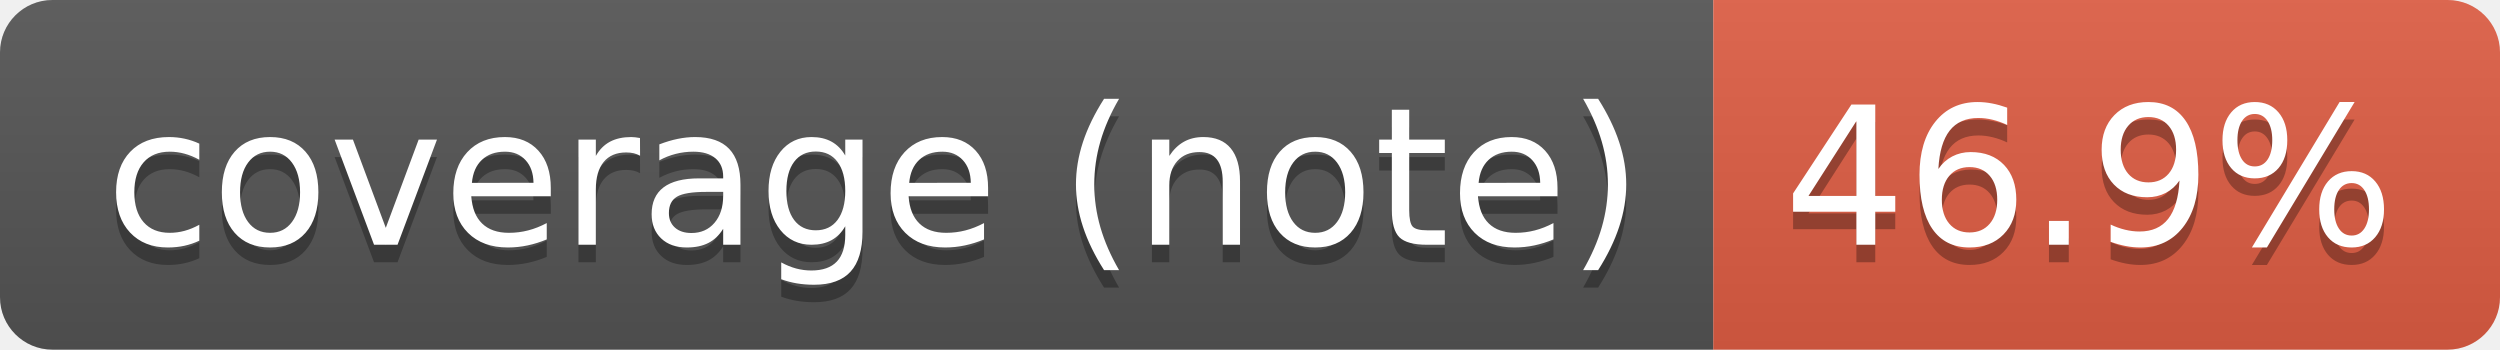
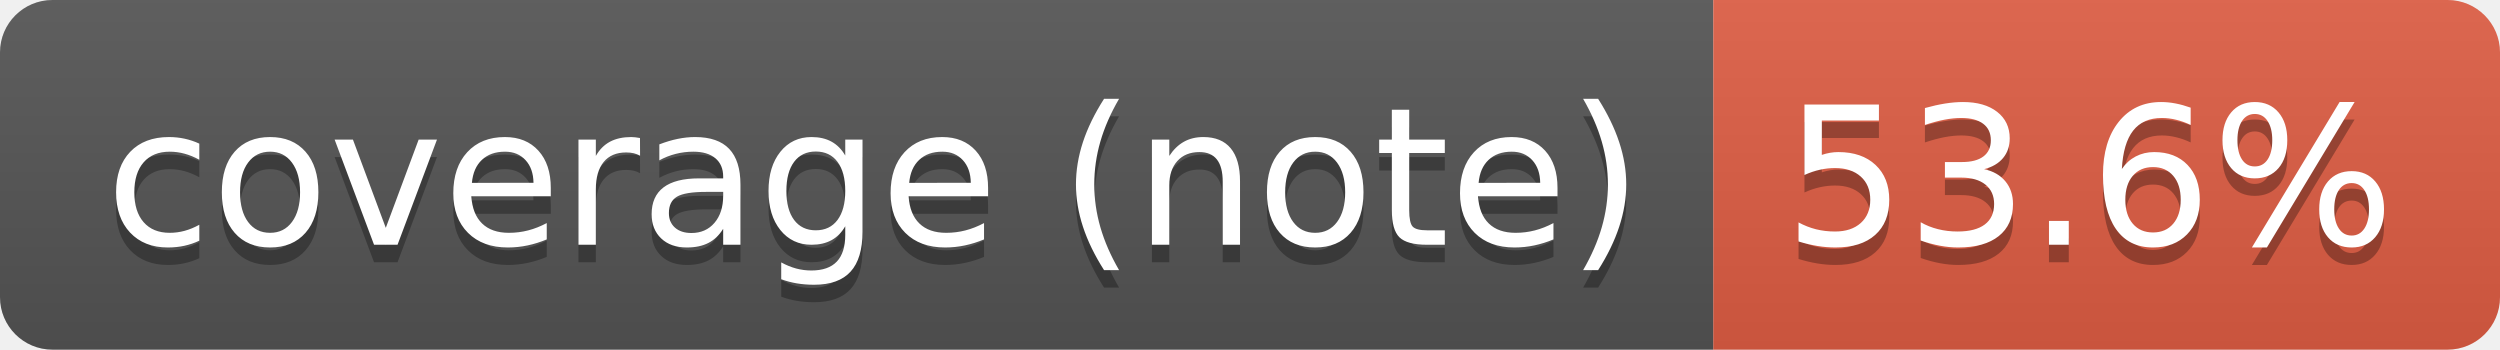
- <svg xmlns="http://www.w3.org/2000/svg" width="143" height="20" role="img" aria-label="coverage (note): 46.9%">
+ <svg xmlns="http://www.w3.org/2000/svg" width="143" height="20" role="img" aria-label="coverage (note): 53.6%">
  <linearGradient id="s" x2="0" y2="100%">
    <stop offset="0" stop-color="#bbb" stop-opacity=".1" />
    <stop offset="1" stop-opacity=".1" />
  </linearGradient>
  <clipPath id="r">
    <rect width="143" height="20" rx="3" fill="#fff" />
  </clipPath>
  <g clip-path="url(#r)">
    <rect width="98" height="20" fill="#555" />
    <rect x="98" width="45" height="20" fill="#e05d44" />
    <rect width="143" height="20" fill="url(#s)" />
  </g>
  <g fill="#fff" text-anchor="middle" font-family="Verdana,Geneva,DejaVu Sans,sans-serif" text-rendering="geometricPrecision" font-size="110">
    <text aria-hidden="true" x="500" y="150" fill="#010101" fill-opacity=".3" transform="scale(.1)" textLength="879">coverage (note)</text>
    <text x="500" y="140" transform="scale(.1)" fill="#fff" textLength="879">coverage (note)</text>
-     <text aria-hidden="true" x="1195" y="150" fill="#010101" fill-opacity=".3" transform="scale(.1)" textLength="350">46.9%</text>
-     <text x="1195" y="140" transform="scale(.1)" fill="#fff" textLength="350">46.9%</text>
+     <text aria-hidden="true" x="1195" y="150" fill="#010101" fill-opacity=".3" transform="scale(.1)" textLength="350">53.6%</text>
+     <text x="1195" y="140" transform="scale(.1)" fill="#fff" textLength="350">53.6%</text>
  </g>
</svg>
